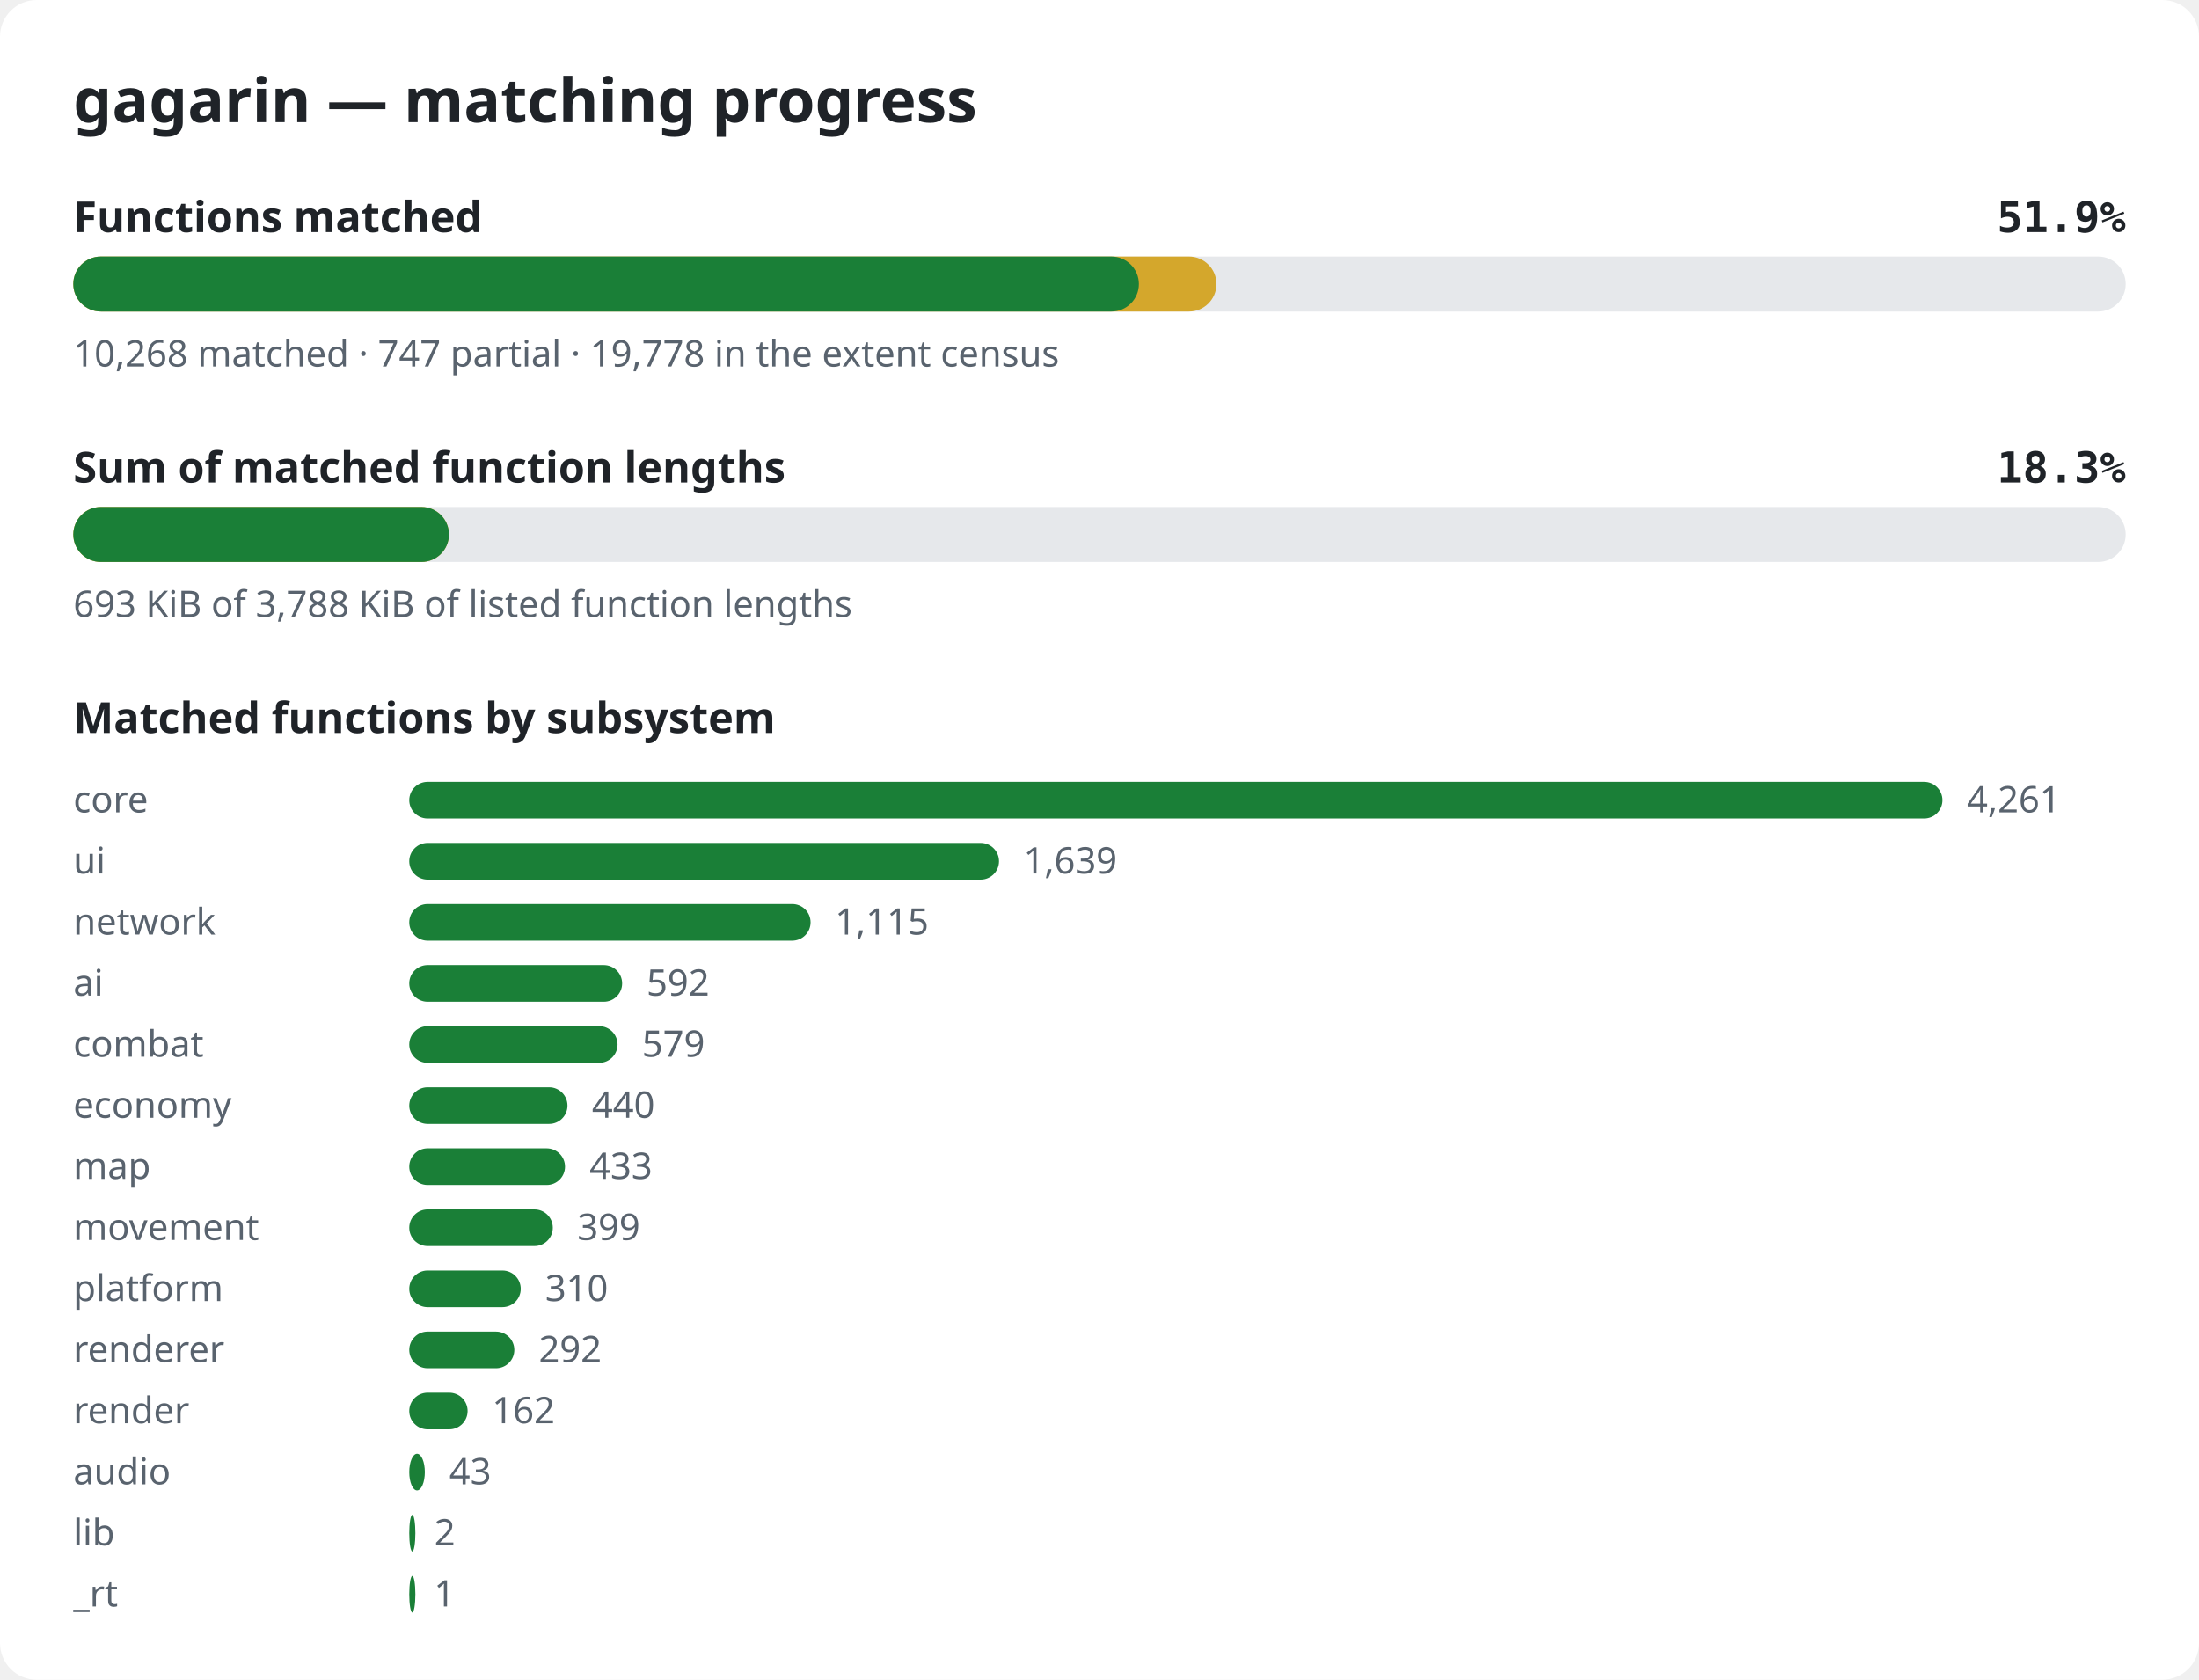
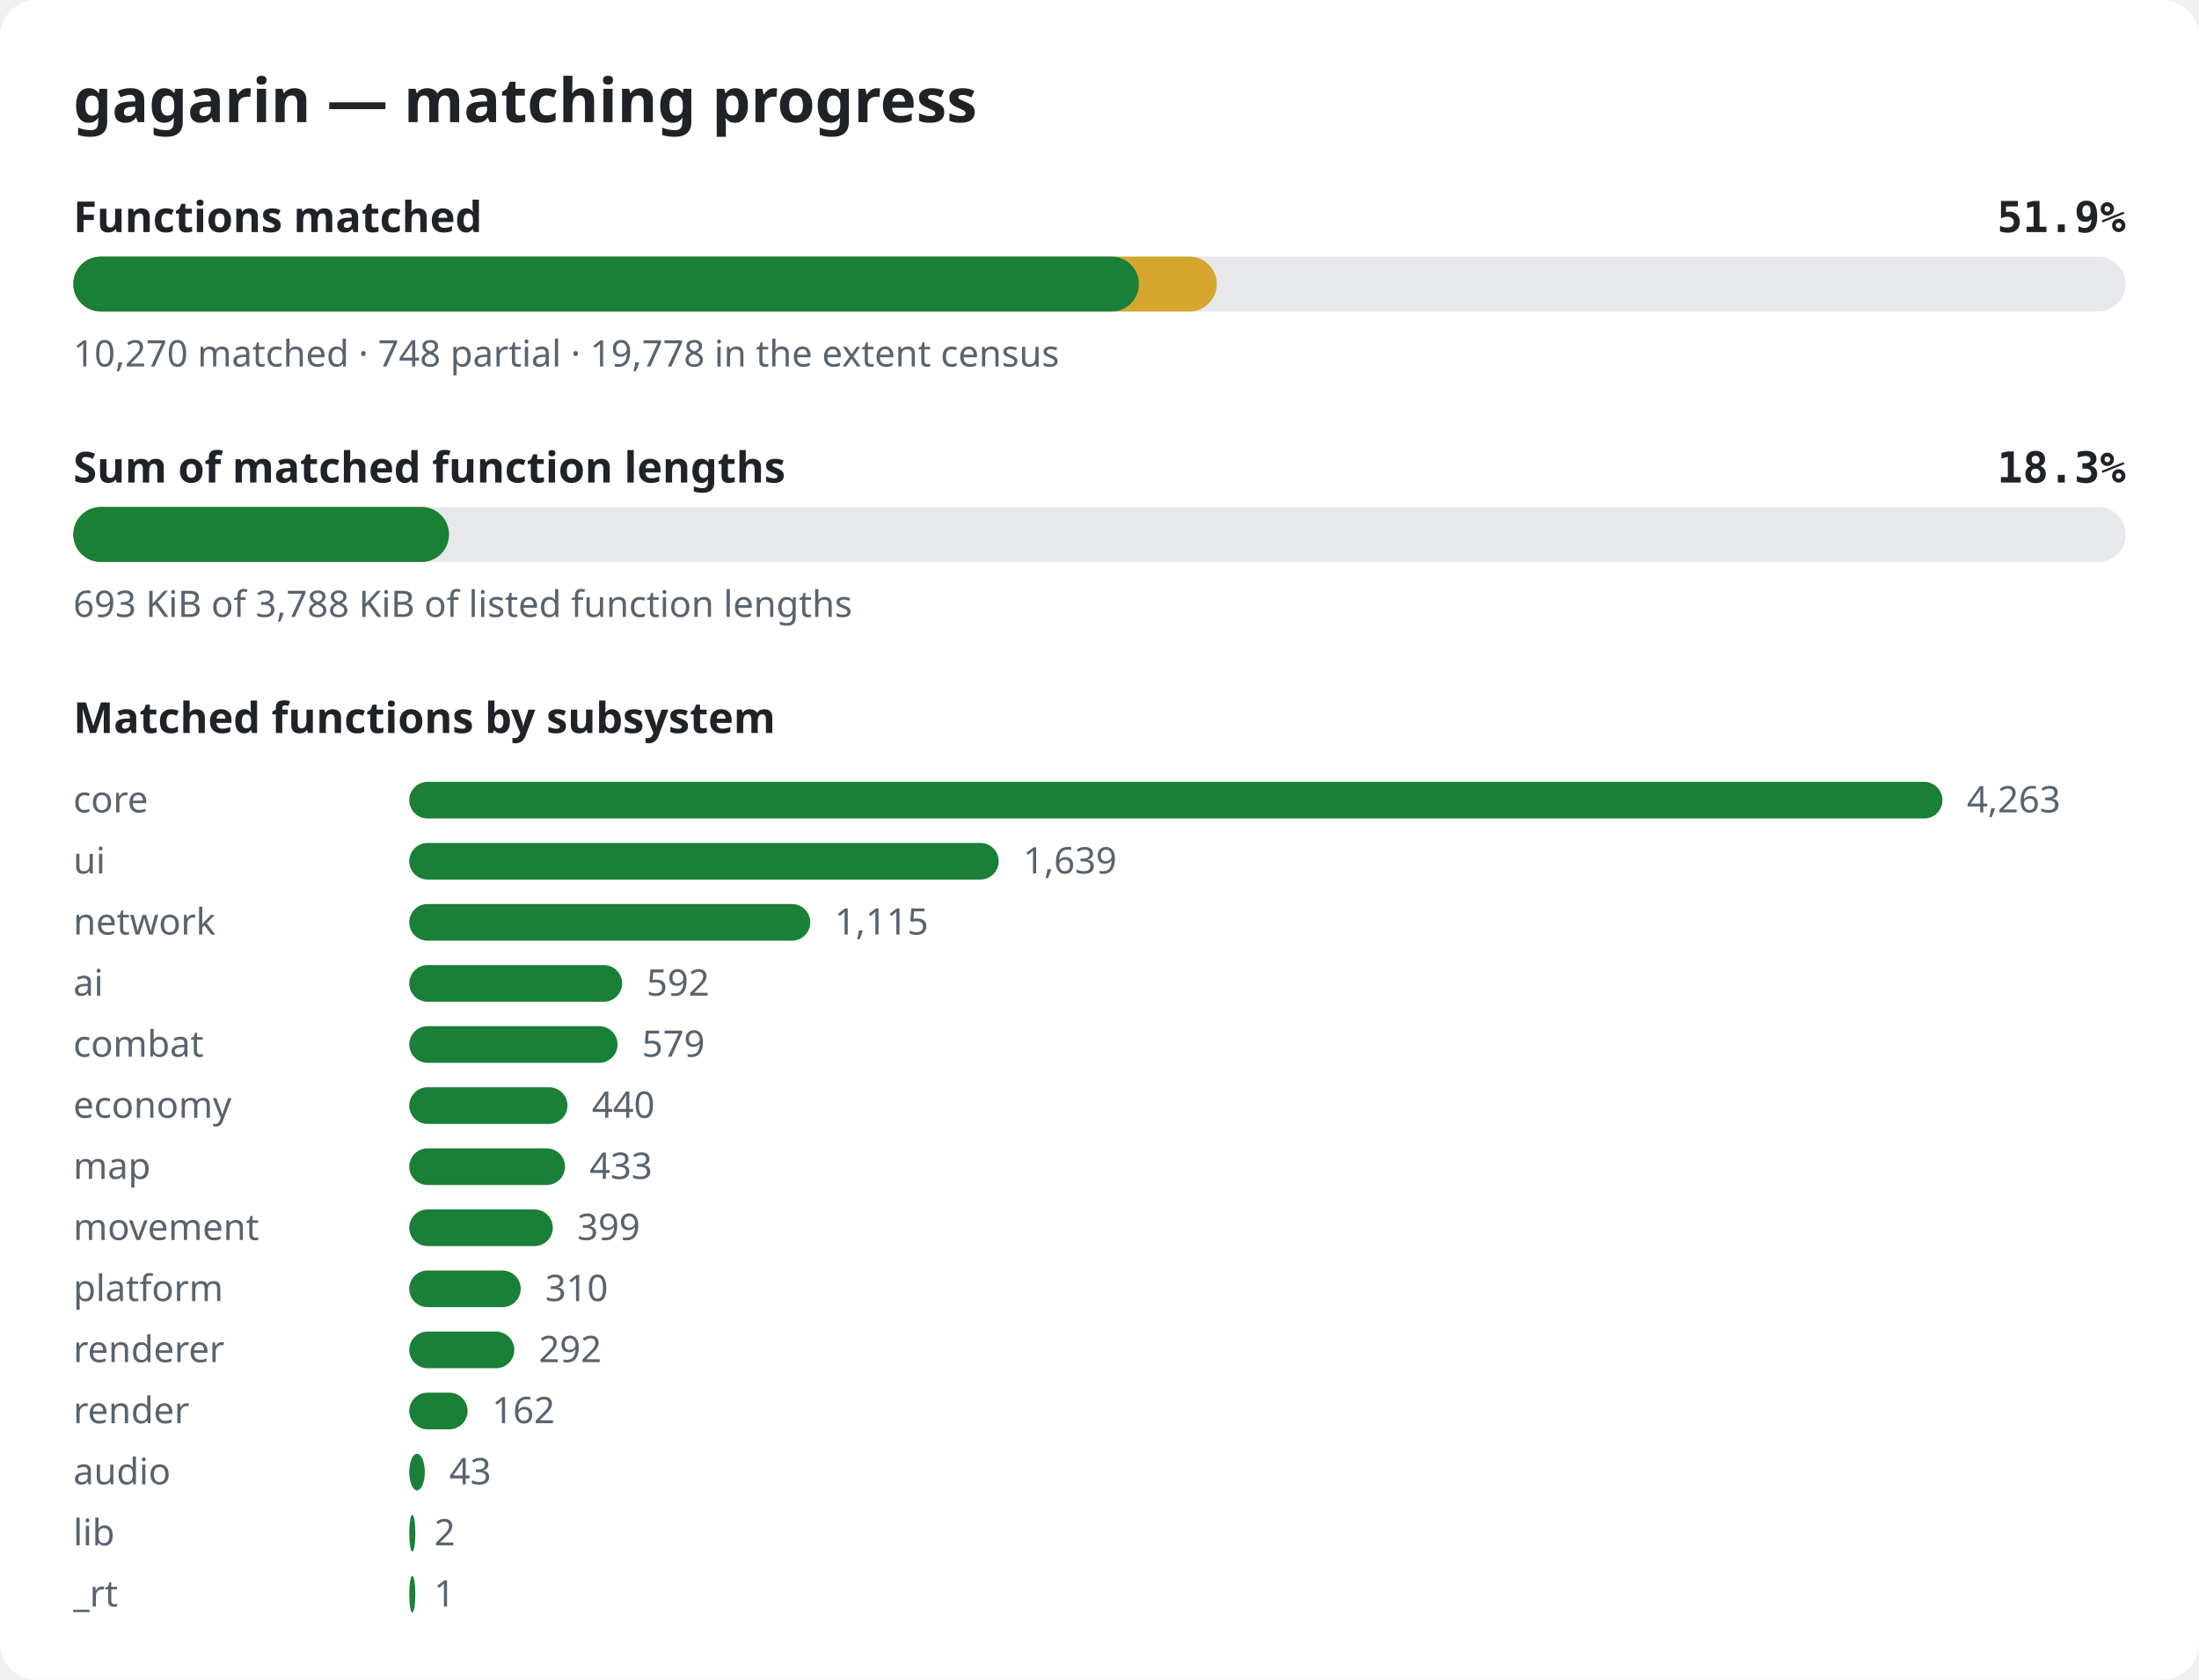
<svg xmlns="http://www.w3.org/2000/svg" width="720" height="550" viewBox="0 0 720 550" role="img" aria-label="gagarin matching progress">
  <style>.bg{fill:#ffffff}.title{font:600 20px sans-serif;fill:#1f2328}.label{font:600 14px sans-serif;fill:#1f2328}.pct{font:600 14px monospace;fill:#1f2328}.note{font:12px sans-serif;fill:#59636e}.track{fill:#e6e8eb}.done{fill:#1a7f37}.partial{fill:#d4a72c}@media (prefers-color-scheme: dark){.bg{fill:#0d1117}.title,.label,.pct{fill:#e6edf3}.note{fill:#9198a1}.track{fill:#262c36}.done{fill:#3fb950}.partial{fill:#d29922}}</style>
  <rect width="720" height="550" rx="12" class="bg" />
  <text x="24" y="40" class="title">gagarin — matching progress</text>
  <text x="24" y="76" class="label">Functions matched</text>
  <text x="696" y="76" class="pct" text-anchor="end">51.9%</text>
  <rect x="24" y="84" width="672" height="18" rx="9" class="track" />
-   <rect x="24" y="84" width="374.3" height="18" rx="9" class="partial" />
+   <rect x="24" y="84" width="374.4" height="18" rx="9" class="partial" />
  <rect x="24" y="84" width="348.9" height="18" rx="9" class="done" />
-   <text x="24" y="120" class="note">10,268 matched · 747 partial · 19,778 in the extent census</text>
+   <text x="24" y="120" class="note">10,270 matched · 748 partial · 19,778 in the extent census</text>
  <text x="24" y="158" class="label">Sum of matched function lengths</text>
  <text x="696" y="158" class="pct" text-anchor="end">18.3%</text>
  <rect x="24" y="166" width="672" height="18" rx="9" class="track" />
  <rect x="24" y="166" width="123.0" height="18" rx="9" class="partial" />
  <rect x="24" y="166" width="123.0" height="18" rx="9" class="done" />
  <text x="24" y="202" class="note">693 KiB of 3,788 KiB of listed function lengths</text>
  <text x="24" y="240" class="label">Matched functions by subsystem</text>
  <text x="24" y="266" class="note">core</text>
  <rect x="134" y="256" width="502.0" height="12" rx="6" class="done" />
-   <text x="644.0" y="266" class="note">4,261</text>
+   <text x="644.0" y="266" class="note">4,263</text>
  <text x="24" y="286" class="note">ui</text>
-   <rect x="134" y="276" width="193.1" height="12" rx="6" class="done" />
-   <text x="335.1" y="286" class="note">1,639</text>
+   <rect x="134" y="276" width="193.0" height="12" rx="6" class="done" />
+   <text x="335.0" y="286" class="note">1,639</text>
  <text x="24" y="306" class="note">network</text>
-   <rect x="134" y="296" width="131.4" height="12" rx="6" class="done" />
-   <text x="273.4" y="306" class="note">1,115</text>
+   <rect x="134" y="296" width="131.3" height="12" rx="6" class="done" />
+   <text x="273.3" y="306" class="note">1,115</text>
  <text x="24" y="326" class="note">ai</text>
  <rect x="134" y="316" width="69.7" height="12" rx="6" class="done" />
  <text x="211.7" y="326" class="note">592</text>
  <text x="24" y="346" class="note">combat</text>
  <rect x="134" y="336" width="68.2" height="12" rx="6" class="done" />
  <text x="210.2" y="346" class="note">579</text>
  <text x="24" y="366" class="note">economy</text>
  <rect x="134" y="356" width="51.8" height="12" rx="6" class="done" />
  <text x="193.8" y="366" class="note">440</text>
  <text x="24" y="386" class="note">map</text>
  <rect x="134" y="376" width="51.0" height="12" rx="6" class="done" />
  <text x="193.0" y="386" class="note">433</text>
  <text x="24" y="406" class="note">movement</text>
  <rect x="134" y="396" width="47.0" height="12" rx="6" class="done" />
  <text x="189.0" y="406" class="note">399</text>
  <text x="24" y="426" class="note">platform</text>
  <rect x="134" y="416" width="36.5" height="12" rx="6" class="done" />
  <text x="178.5" y="426" class="note">310</text>
  <text x="24" y="446" class="note">renderer</text>
  <rect x="134" y="436" width="34.4" height="12" rx="6" class="done" />
  <text x="176.4" y="446" class="note">292</text>
  <text x="24" y="466" class="note">render</text>
  <rect x="134" y="456" width="19.1" height="12" rx="6" class="done" />
  <text x="161.1" y="466" class="note">162</text>
  <text x="24" y="486" class="note">audio</text>
  <rect x="134" y="476" width="5.1" height="12" rx="6" class="done" />
  <text x="147.1" y="486" class="note">43</text>
  <text x="24" y="506" class="note">lib</text>
  <rect x="134" y="496" width="2.0" height="12" rx="6" class="done" />
  <text x="142.2" y="506" class="note">2</text>
  <text x="24" y="526" class="note">_rt</text>
  <rect x="134" y="516" width="2.0" height="12" rx="6" class="done" />
  <text x="142.1" y="526" class="note">1</text>
</svg>
